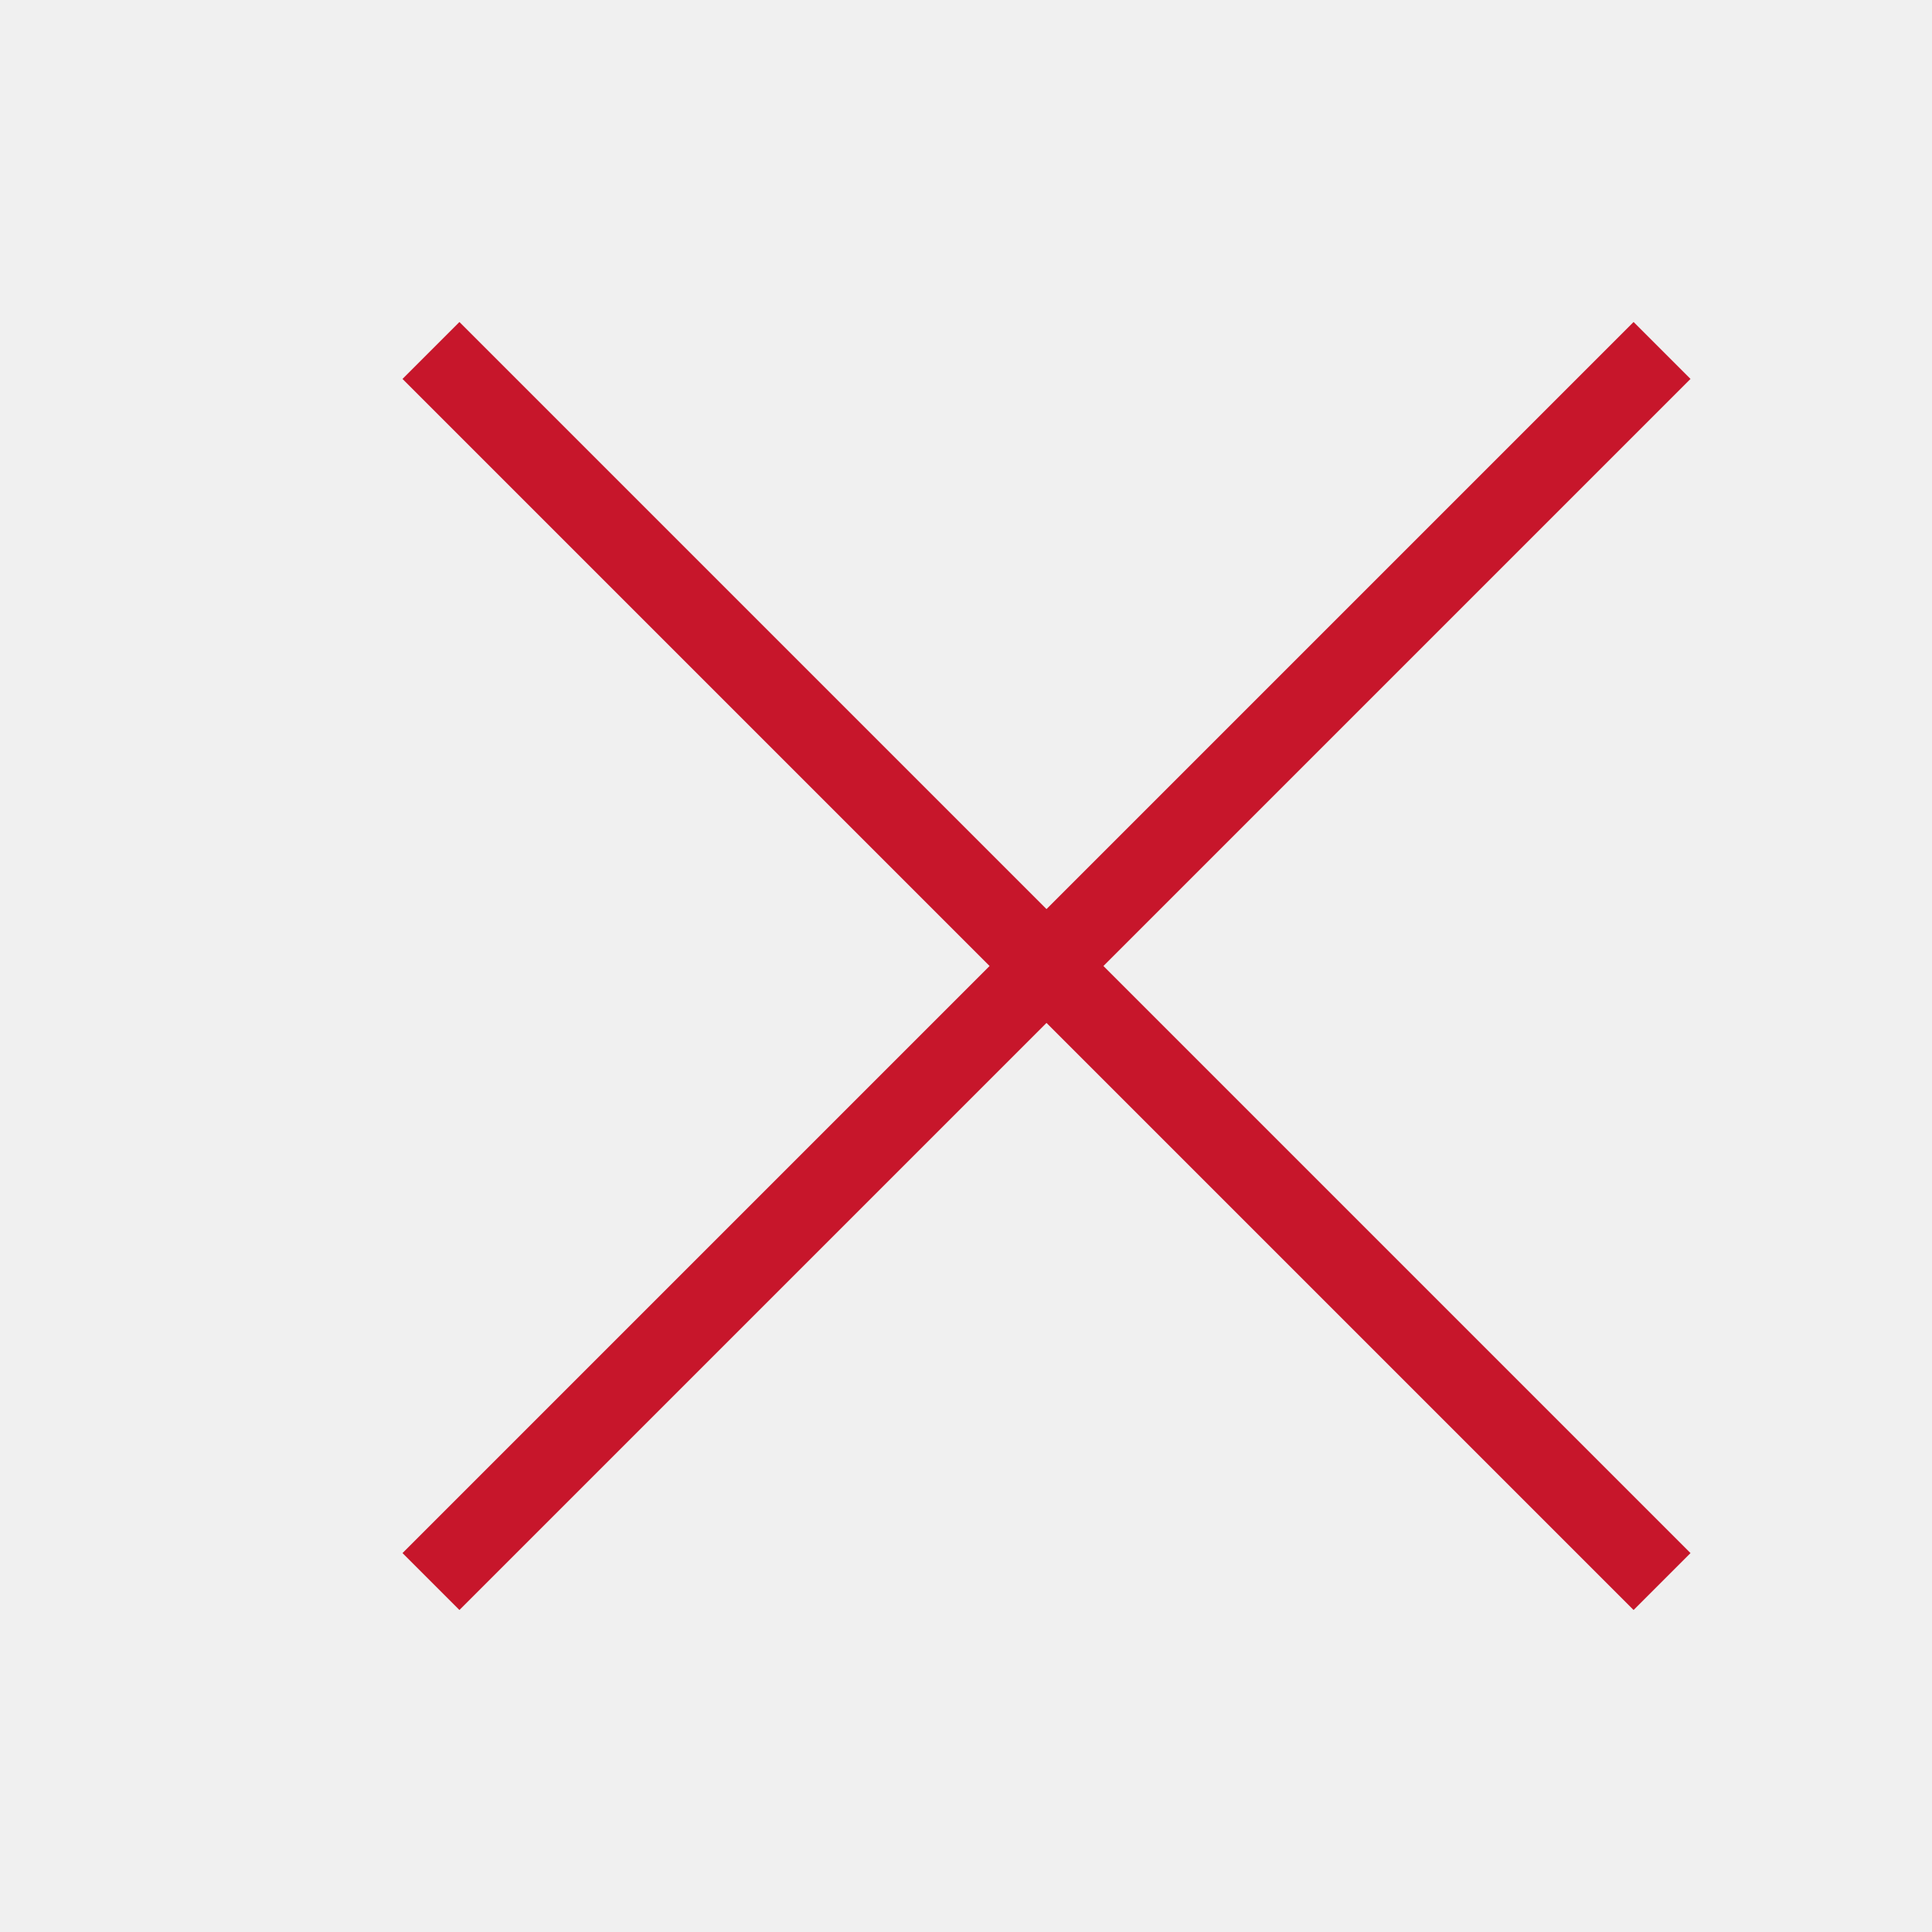
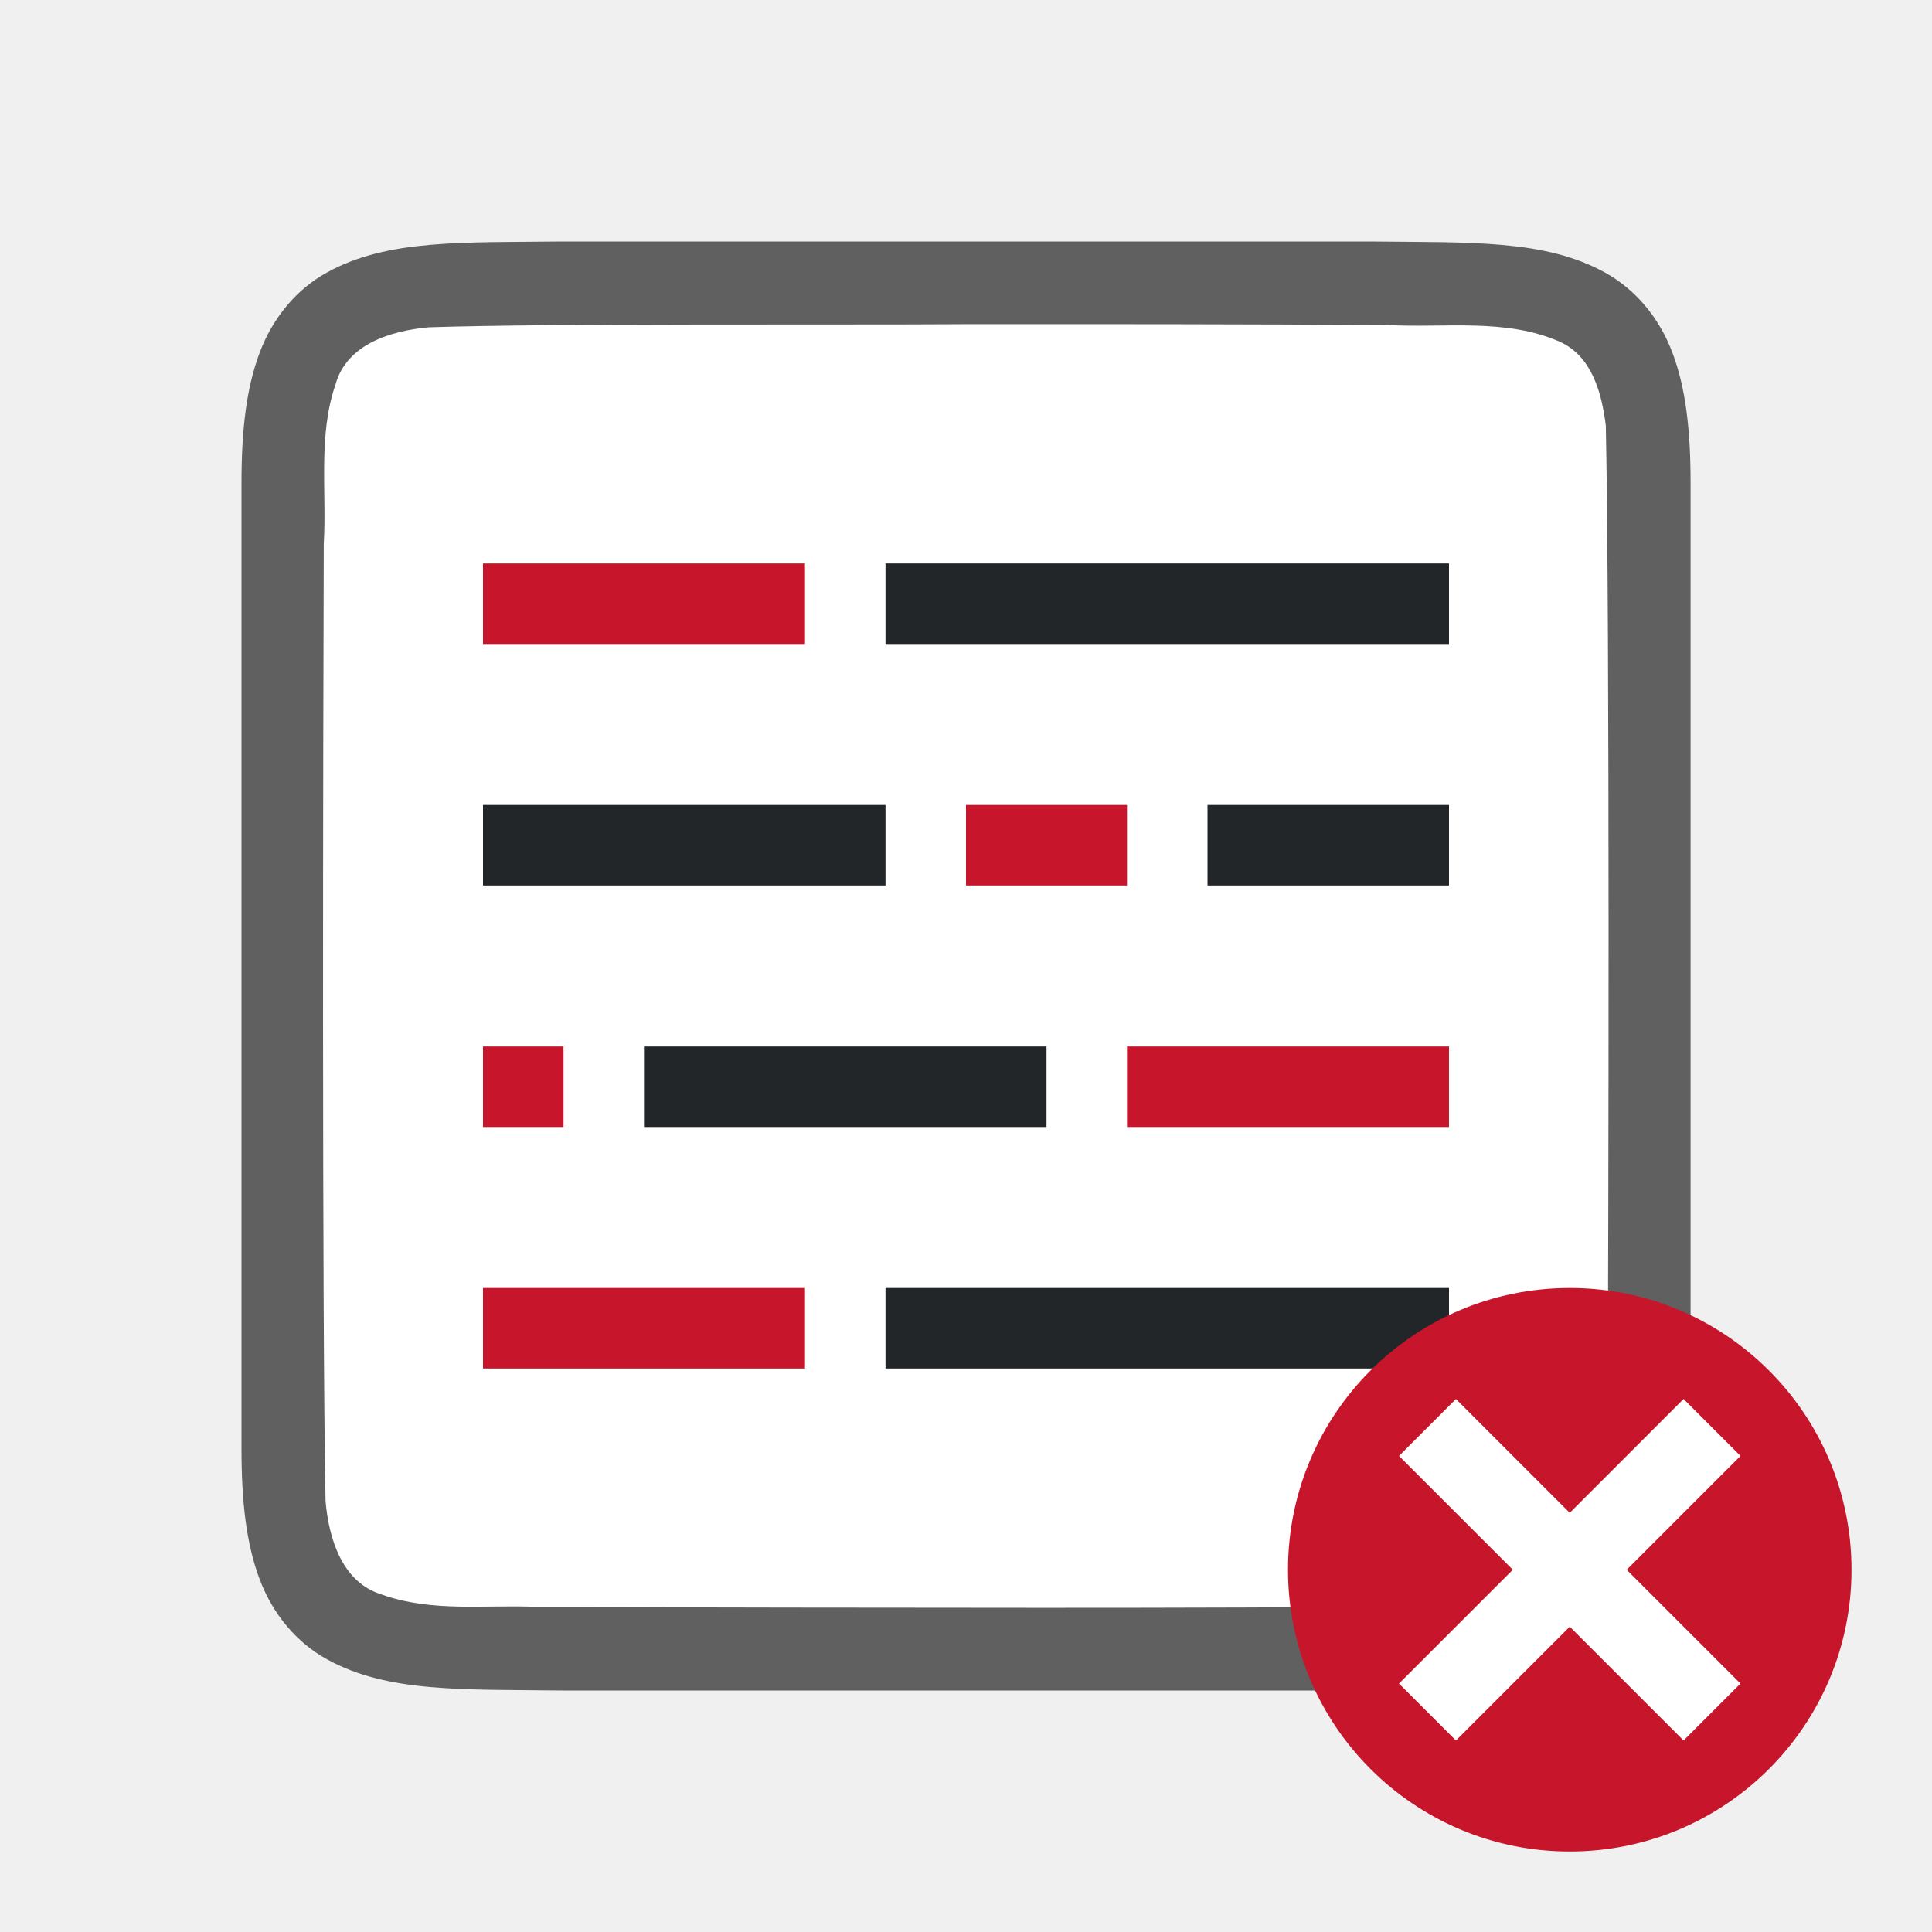
- <svg xmlns="http://www.w3.org/2000/svg" viewBox="0 0 24 24">
-   <path d="m5.707 4-.707.707 7.293 7.293-7.293 7.293.707.707 7.293-7.293 7.293 7.293.707-.707-7.293-7.293 7.293-7.293-.707-.707-7.293 7.293z" fill="#c7162b" />
+ <svg xmlns="http://www.w3.org/2000/svg" viewBox="0 0 24 24" version="1.1" id="svg4">
+   <defs id="defs8" />
+   <path id="path4237-1" d="m 6.994,3 c -1.258,0.015 -2.179,-0.031 -2.932,0.385 C 3.686,3.592 3.389,3.944 3.225,4.383 3.06,4.821 3,5.342 3,6 V 7.488 18 c 0,0.658 0.06,1.179 0.225,1.617 0.165,0.439 0.462,0.789 0.838,0.996 0.753,0.415 1.674,0.372 2.932,0.387 h 0.002 H 17.002 17.006 c 1.258,-0.015 2.179,0.031 2.932,-0.385 0.376,-0.208 0.673,-0.559 0.838,-0.998 0.165,-0.439 0.225,-0.96 0.225,-1.617 V 7.467 6 c 0,-0.658 -0.06,-1.179 -0.225,-1.617 C 20.611,3.944 20.314,3.594 19.938,3.386 19.185,2.971 18.264,3.015 17.006,3 h -0.002 -10.006 z" style="font-style:normal;font-variant:normal;font-weight:normal;font-stretch:normal;font-size:15px;line-height:125%;font-family:Ubuntu;-inkscape-font-specification:Ubuntu;text-align:center;letter-spacing:0px;word-spacing:0px;writing-mode:lr-tb;text-anchor:middle;display:inline;opacity:0.6;fill:#000000;fill-opacity:1;stroke:none;stroke-width:1" />
+   <path id="path1993" d="m 11.983,4.027 c -1.557,0.011 -5.11,-0.012 -6.66,0.039 -0.461,0.043 -1.016,0.206 -1.155,0.71 -0.219,0.635 -0.108,1.334 -0.146,1.982 -0.008,2.297 -0.023,9.596 0.022,11.886 0.039,0.462 0.203,1.013 0.699,1.164 0.632,0.225 1.284,0.123 1.936,0.154 1.424,0.007 4.851,0.011 6.276,0.011 1.705,3.5e-4 3.408,-0.005 5.107,-0.019 0.512,-0.012 1.184,0.02 1.585,-0.405 0.421,-0.54 0.287,-1.268 0.323,-1.904 0.012,-2.444 0.028,-9.911 -0.022,-12.357 C 19.898,4.886 19.778,4.425 19.373,4.244 18.704,3.95 17.946,4.076 17.247,4.038 15.492,4.026 13.738,4.026 11.983,4.027 Z" style="opacity:1;vector-effect:none;fill:#ffffff;fill-opacity:1;stroke:none;stroke-width:1;stroke-linecap:round;stroke-linejoin:bevel;stroke-miterlimit:4;stroke-dasharray:none;stroke-dashoffset:0;stroke-opacity:1" />
+   <path style="fill:#232629" d="M 6,10 V 11 H 11 V 10 Z" id="path838" />
+   <path style="fill:#232629" d="m 8,13 v 1 h 5 v -1 z" id="path2" />
+   <path style="fill:#c7162b" d="M 6,7 V 8 H 10 V 7 Z" id="path834" />
+   <path style="fill:#c7162b" d="M 12,10 V 11 h 2 V 10 Z" id="path832" />
+   <path style="fill:#c7162b" d="m 6,13 v 1 h 1 v -1 z" id="path4" />
+   <path id="path840" d="m 11,7 v 1 h 7 V 7 Z" style="fill:#232629;stroke-width:1.183" />
+   <path style="fill:#232629;stroke-width:0.775" d="M 15,10 V 11 h 3 V 10 Z" id="path842" />
+   <path id="path844" d="m 14,13 v 1 h 4 v -1 z" style="fill:#c7162b" />
+   <path id="path846" d="m 6,16 v 1 H 10 V 16 Z" style="fill:#c7162b" />
+   <path style="fill:#232629;stroke-width:1.183" d="m 11,16 v 1 h 7 v -1 z" id="path848" />
+   <circle style="opacity:1;vector-effect:none;fill:#c7162b;fill-opacity:1;stroke:none;stroke-width:3.5;stroke-linecap:butt;stroke-linejoin:round;stroke-miterlimit:4;stroke-dasharray:none;stroke-dashoffset:0;stroke-opacity:1" id="path2644" cy="19.5" cx="19.5" r="3.5" />
+   <path style="opacity:1;fill:#ffffff;fill-opacity:1;stroke:none;stroke-width:2;stroke-linejoin:round;stroke-miterlimit:4;stroke-dasharray:none;stroke-opacity:1" d="M 17.379,18.086 18.793,19.5 17.379,20.914 18.086,21.621 19.5,20.207 20.914,21.621 21.621,20.914 20.207,19.5 21.621,18.086 20.914,17.379 19.5,18.793 18.086,17.379 Z" id="rect851" />
</svg>
